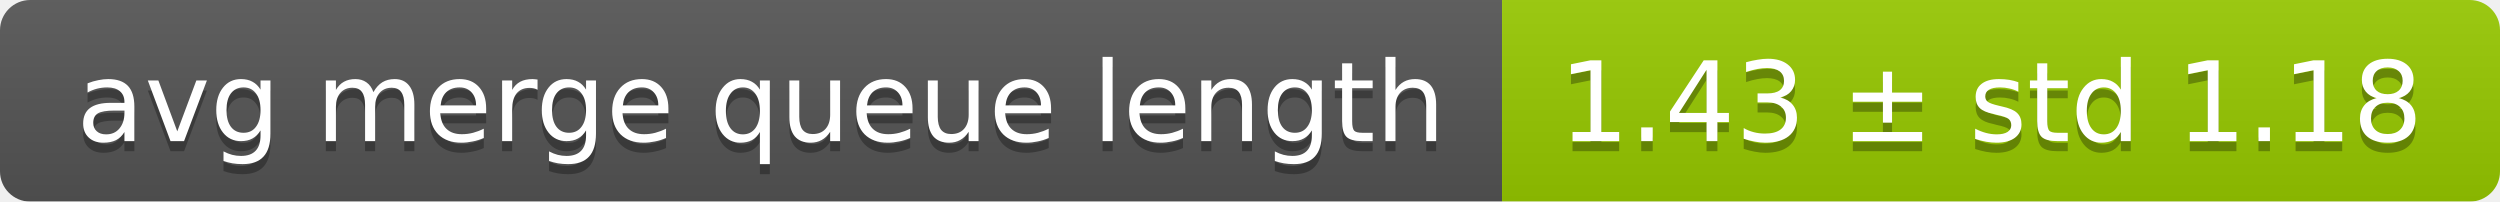
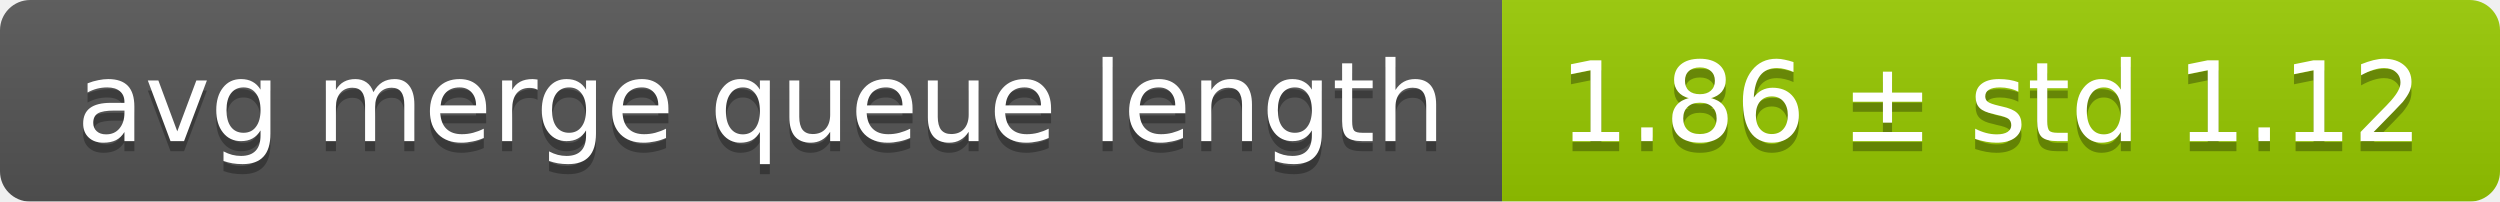
<svg xmlns="http://www.w3.org/2000/svg" width="248" height="20">
  <linearGradient id="smooth" x2="0" y2="100%">
    <stop offset="0" stop-color="#bbb" stop-opacity=".1" />
    <stop offset="1" stop-opacity=".1" />
  </linearGradient>
  <mask id="round">
    <rect width="248" height="20" rx="3" fill="#fff" />
  </mask>
  <g mask="url(#round)">
    <rect width="149" height="20" fill="#555" />
    <rect x="149" width="99" height="20" fill="#97ca00" />
    <rect width="248" height="20" fill="url(#smooth)" />
  </g>
  <g fill="#fff" text-anchor="middle" font-family="DejaVu Sans,Verdana,Geneva,sans-serif" font-size="11">
    <text x="75.5" y="15" fill="#010101" fill-opacity=".3">avg merge queue length</text>
    <text x="75.5" y="14">avg merge queue length</text>
-     <text x="197.5" y="15" fill="#010101" fill-opacity=".3">1.43 ± std 1.18</text>
-     <text x="197.5" y="14">1.43 ± std 1.18</text>
+     <text x="197.5" y="15" fill="#010101" fill-opacity=".3">1.86 ± std 1.12</text>
+     <text x="197.5" y="14">1.86 ± std 1.12</text>
  </g>
</svg>
